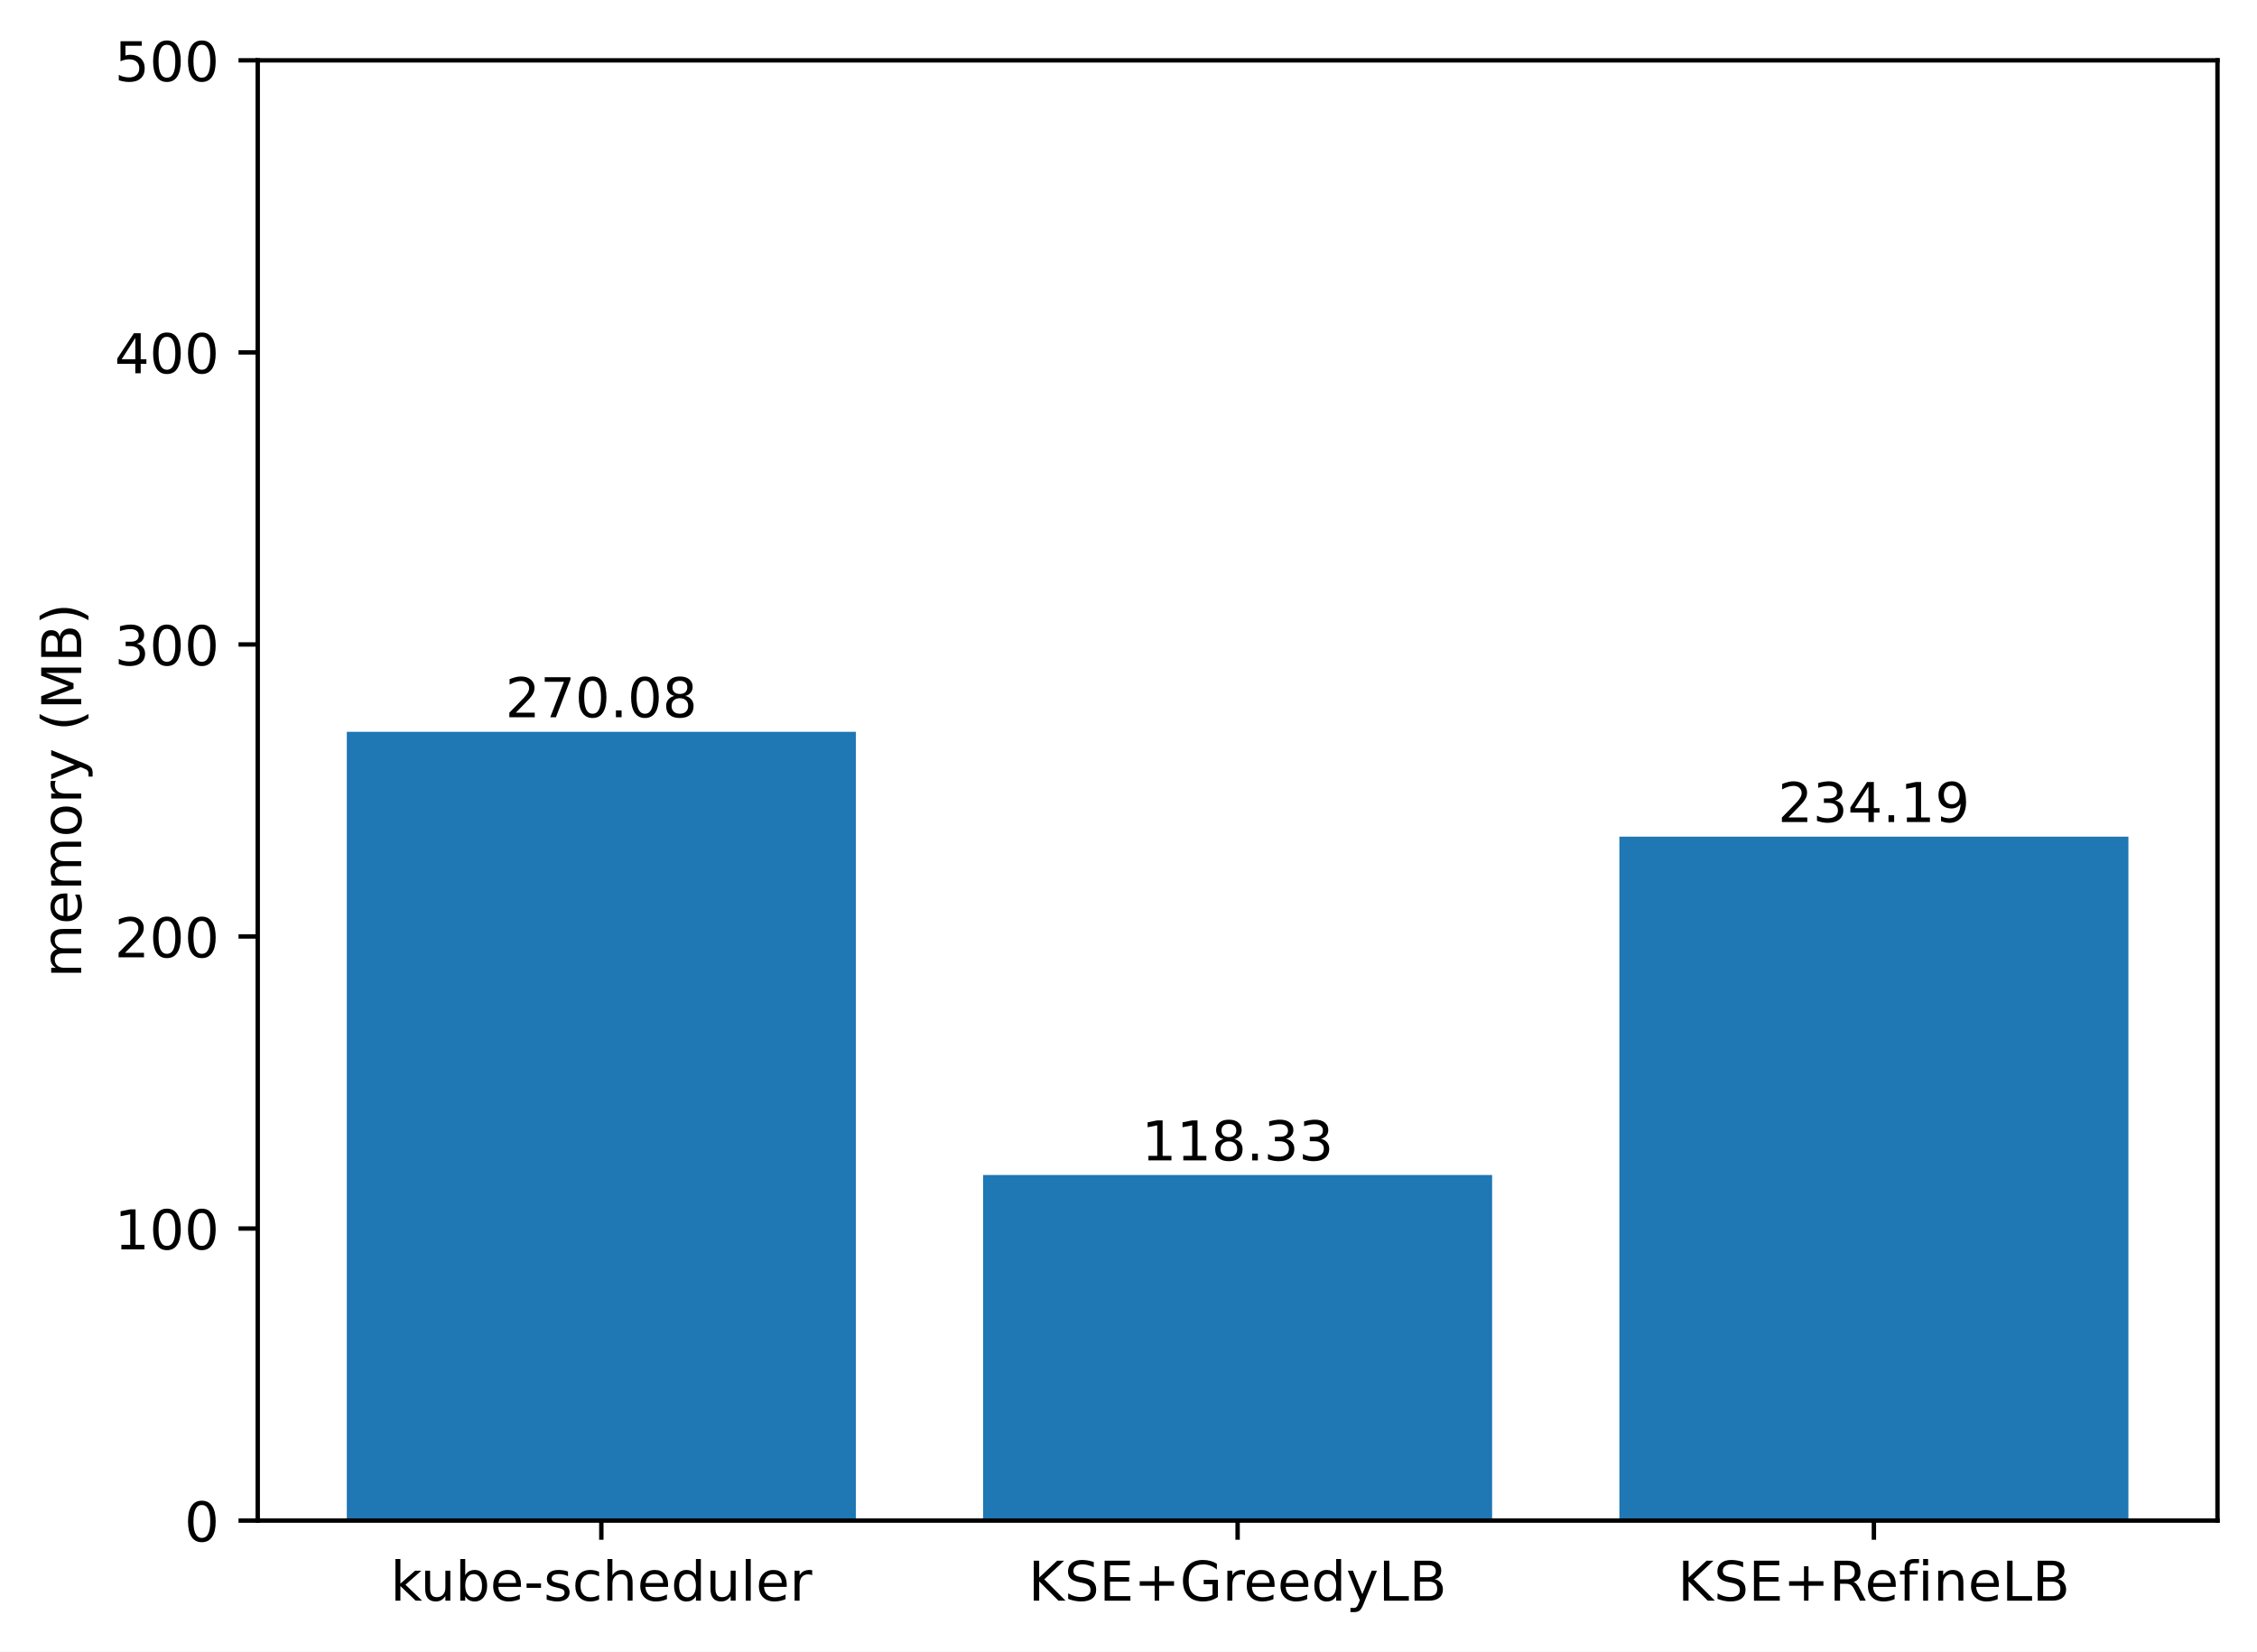
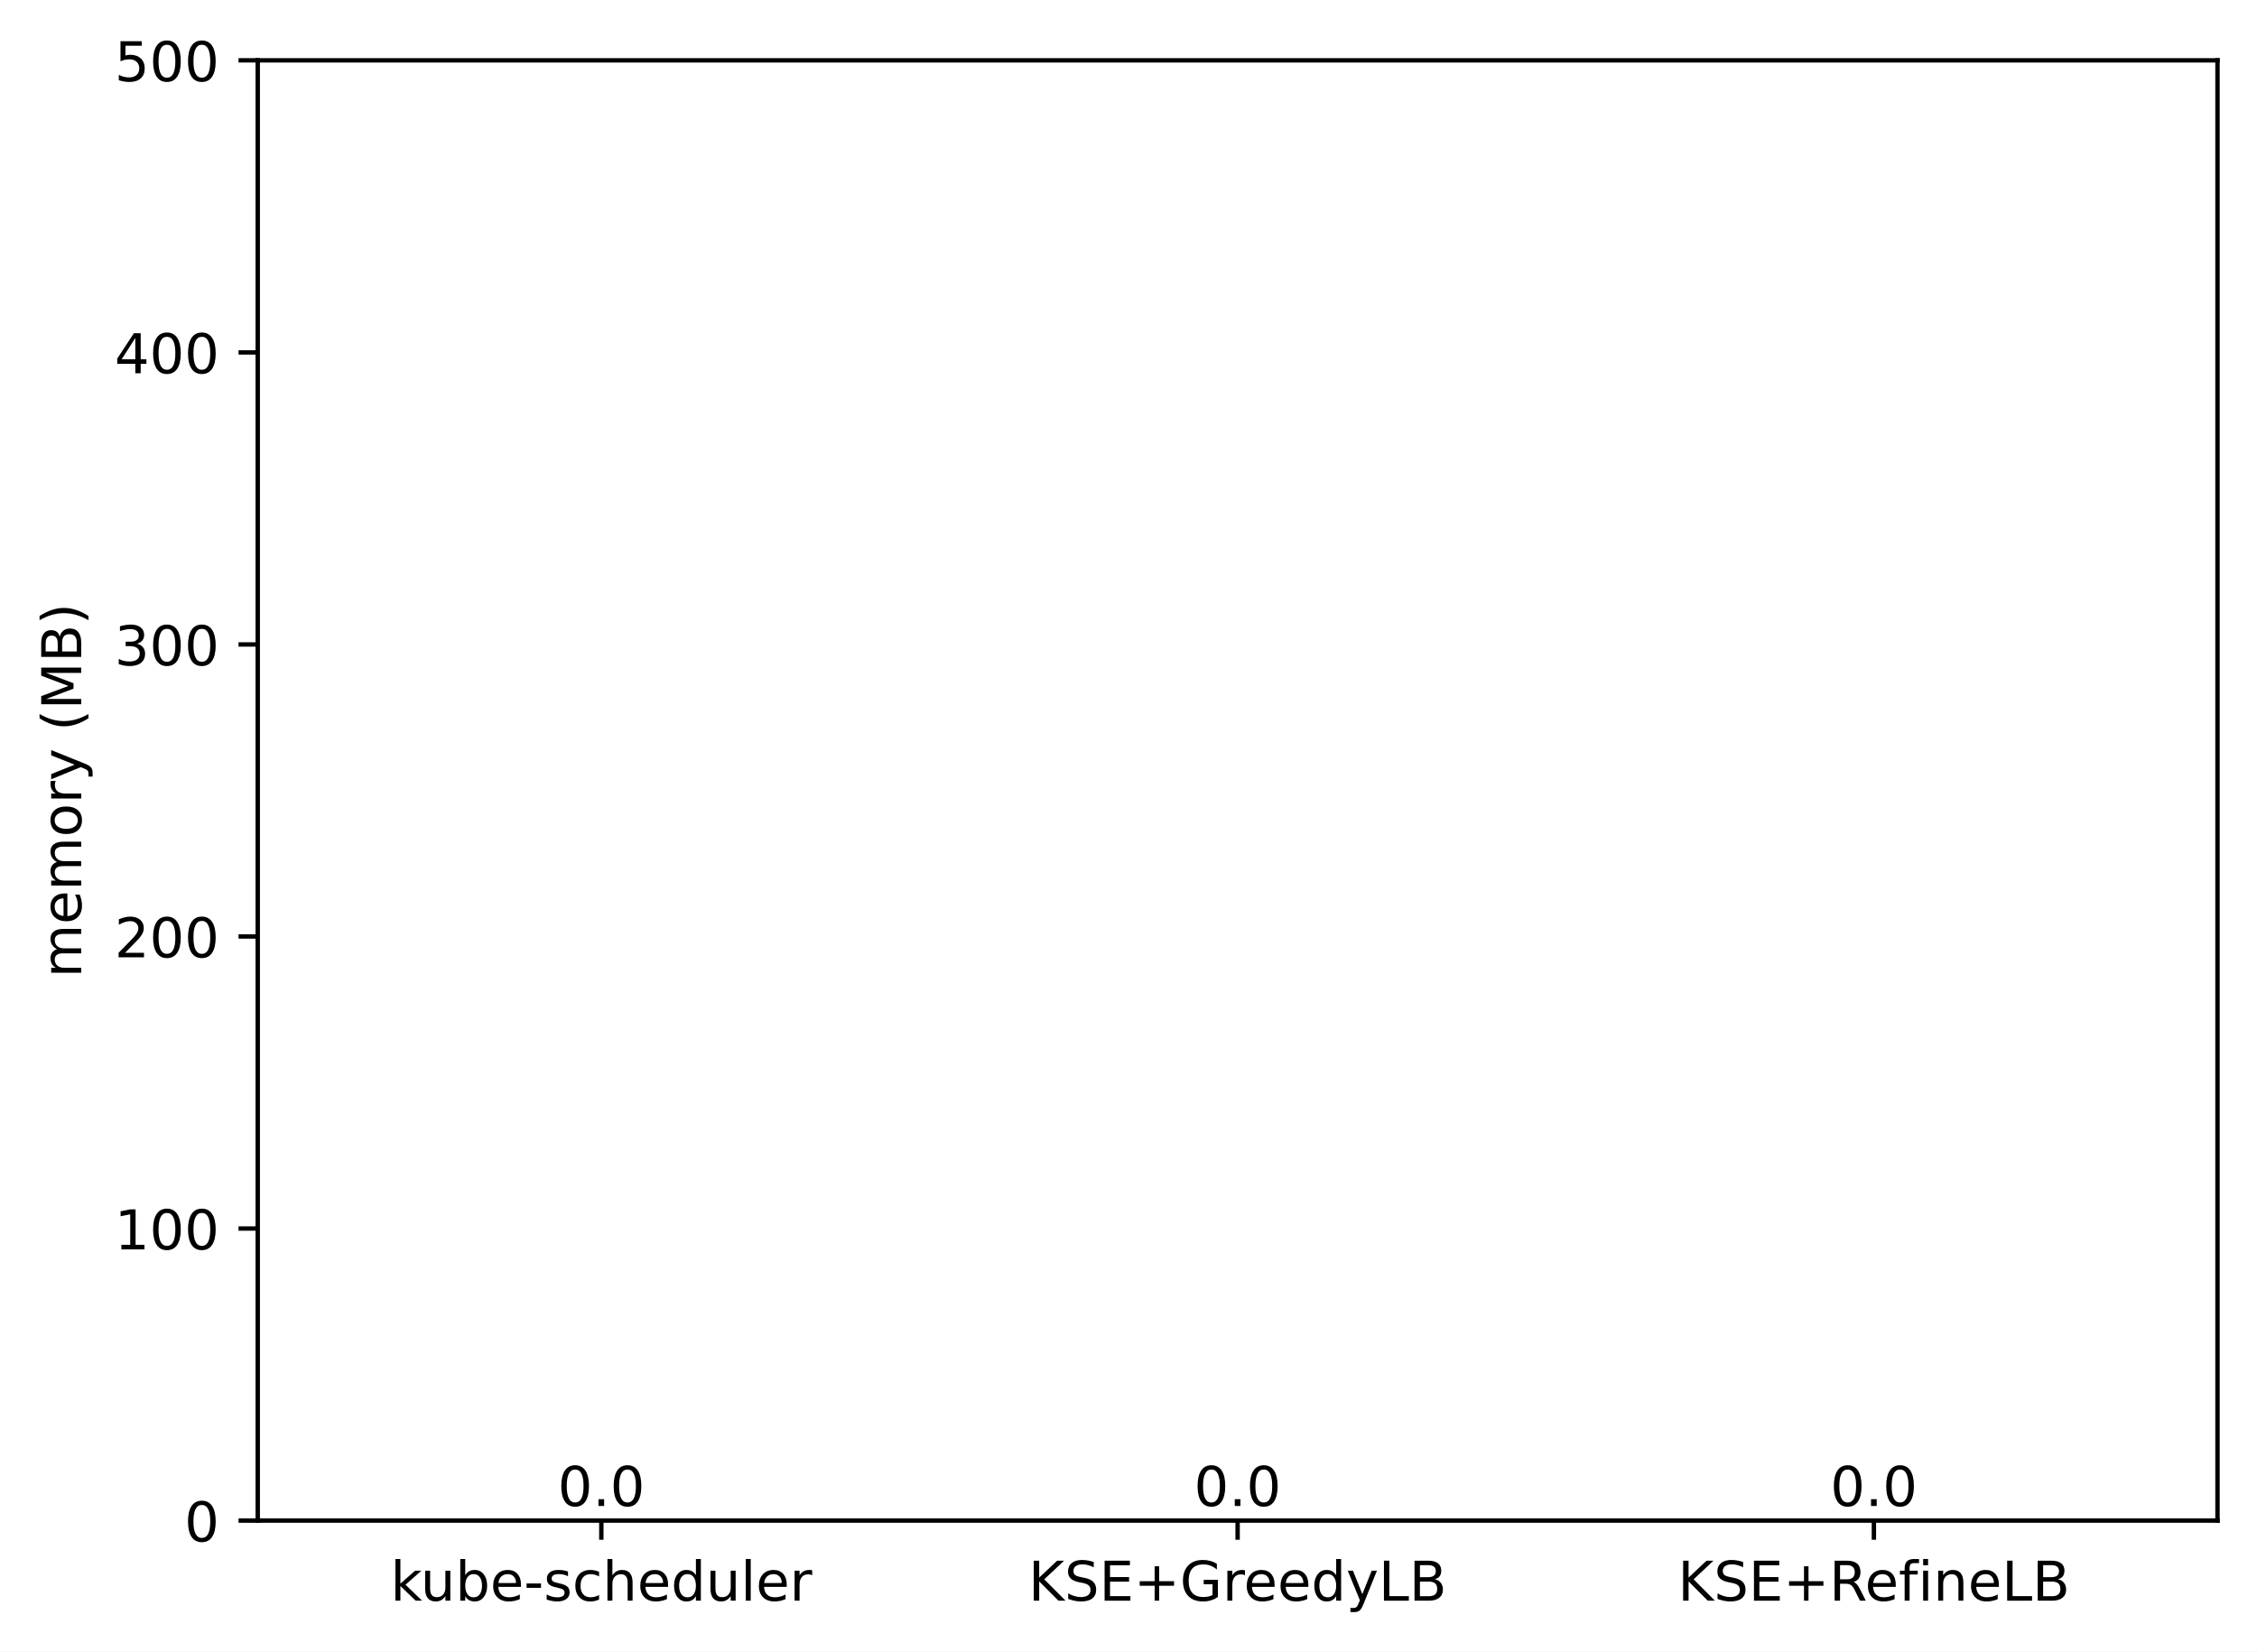
<svg xmlns="http://www.w3.org/2000/svg" xmlns:xlink="http://www.w3.org/1999/xlink" width="411.286pt" height="300.989pt" viewBox="0 0 411.286 300.989" version="1.1">
  <defs>
    <style type="text/css">*{stroke-linejoin: round; stroke-linecap: butt}</style>
  </defs>
  <g id="figure_1">
    <g id="patch_1">
      <path d="M 0 300.989  L 411.286 300.989  L 411.286 0  L 0 0  z " style="fill: #ffffff" />
    </g>
    <g id="axes_1">
      <g id="patch_2">
        <path d="M 46.966 277.111  L 404.086 277.111  L 404.086 10.999  L 46.966 10.999  z " style="fill: #ffffff" />
      </g>
      <g id="patch_3">
-         <path d="M 63.198 277.111  L 155.957 277.111  L 155.957 133.368  L 63.198 133.368  z " clip-path="url(#p14abdc8f2a)" style="fill: #1f77b4" />
+         <path d="M 63.198 277.111  L 155.957 277.111  L 155.957 277.111  L 63.198 277.111  z " clip-path="url(#p80c438d9f1)" style="fill: #1f77b4" />
      </g>
      <g id="patch_4">
-         <path d="M 179.146 277.111  L 271.905 277.111  L 271.905 214.133  L 179.146 214.133  z " clip-path="url(#p14abdc8f2a)" style="fill: #1f77b4" />
+         <path d="M 179.146 277.111  L 271.905 277.111  L 271.905 277.111  L 179.146 277.111  z " clip-path="url(#p80c438d9f1)" style="fill: #1f77b4" />
      </g>
      <g id="patch_5">
-         <path d="M 295.094 277.111  L 387.853 277.111  L 387.853 152.47  L 295.094 152.47  z " clip-path="url(#p14abdc8f2a)" style="fill: #1f77b4" />
+         <path d="M 295.094 277.111  L 387.853 277.111  L 387.853 277.111  L 295.094 277.111  z " clip-path="url(#p80c438d9f1)" style="fill: #1f77b4" />
      </g>
      <g id="matplotlib.axis_1">
        <g id="xtick_1">
          <g id="line2d_1">
            <defs>
-               <path id="m0ed8e0694e" d="M 0 0  L 0 3.5  " style="stroke: #000000; stroke-width: 0.8" />
+               <path id="m54808ee7a6" d="M 0 0  L 0 3.5  " style="stroke: #000000; stroke-width: 0.8" />
            </defs>
            <g>
-               <use xlink:href="#m0ed8e0694e" x="109.578" y="277.111" style="stroke: #000000; stroke-width: 0.8" />
+               <use xlink:href="#m54808ee7a6" x="109.578" y="277.111" style="stroke: #000000; stroke-width: 0.8" />
            </g>
          </g>
          <g id="text_1">
            <g transform="translate(71.15179 291.7097)scale(0.1 -0.1)">
              <defs>
                <path id="DejaVuSans-6b" d="M 581 4863  L 1159 4863  L 1159 1991  L 2875 3500  L 3609 3500  L 1753 1863  L 3688 0  L 2938 0  L 1159 1709  L 1159 0  L 581 0  L 581 4863  z " transform="scale(0.015625)" />
                <path id="DejaVuSans-75" d="M 544 1381  L 544 3500  L 1119 3500  L 1119 1403  Q 1119 906 1312 657  Q 1506 409 1894 409  Q 2359 409 2629 706  Q 2900 1003 2900 1516  L 2900 3500  L 3475 3500  L 3475 0  L 2900 0  L 2900 538  Q 2691 219 2414 64  Q 2138 -91 1772 -91  Q 1169 -91 856 284  Q 544 659 544 1381  z M 1991 3584  L 1991 3584  z " transform="scale(0.015625)" />
                <path id="DejaVuSans-62" d="M 3116 1747  Q 3116 2381 2855 2742  Q 2594 3103 2138 3103  Q 1681 3103 1420 2742  Q 1159 2381 1159 1747  Q 1159 1113 1420 752  Q 1681 391 2138 391  Q 2594 391 2855 752  Q 3116 1113 3116 1747  z M 1159 2969  Q 1341 3281 1617 3432  Q 1894 3584 2278 3584  Q 2916 3584 3314 3078  Q 3713 2572 3713 1747  Q 3713 922 3314 415  Q 2916 -91 2278 -91  Q 1894 -91 1617 61  Q 1341 213 1159 525  L 1159 0  L 581 0  L 581 4863  L 1159 4863  L 1159 2969  z " transform="scale(0.015625)" />
                <path id="DejaVuSans-65" d="M 3597 1894  L 3597 1613  L 953 1613  Q 991 1019 1311 708  Q 1631 397 2203 397  Q 2534 397 2845 478  Q 3156 559 3463 722  L 3463 178  Q 3153 47 2828 -22  Q 2503 -91 2169 -91  Q 1331 -91 842 396  Q 353 884 353 1716  Q 353 2575 817 3079  Q 1281 3584 2069 3584  Q 2775 3584 3186 3129  Q 3597 2675 3597 1894  z M 3022 2063  Q 3016 2534 2758 2815  Q 2500 3097 2075 3097  Q 1594 3097 1305 2825  Q 1016 2553 972 2059  L 3022 2063  z " transform="scale(0.015625)" />
                <path id="DejaVuSans-2d" d="M 313 2009  L 1997 2009  L 1997 1497  L 313 1497  L 313 2009  z " transform="scale(0.015625)" />
                <path id="DejaVuSans-73" d="M 2834 3397  L 2834 2853  Q 2591 2978 2328 3040  Q 2066 3103 1784 3103  Q 1356 3103 1142 2972  Q 928 2841 928 2578  Q 928 2378 1081 2264  Q 1234 2150 1697 2047  L 1894 2003  Q 2506 1872 2764 1633  Q 3022 1394 3022 966  Q 3022 478 2636 193  Q 2250 -91 1575 -91  Q 1294 -91 989 -36  Q 684 19 347 128  L 347 722  Q 666 556 975 473  Q 1284 391 1588 391  Q 1994 391 2212 530  Q 2431 669 2431 922  Q 2431 1156 2273 1281  Q 2116 1406 1581 1522  L 1381 1569  Q 847 1681 609 1914  Q 372 2147 372 2553  Q 372 3047 722 3315  Q 1072 3584 1716 3584  Q 2034 3584 2315 3537  Q 2597 3491 2834 3397  z " transform="scale(0.015625)" />
                <path id="DejaVuSans-63" d="M 3122 3366  L 3122 2828  Q 2878 2963 2633 3030  Q 2388 3097 2138 3097  Q 1578 3097 1268 2742  Q 959 2388 959 1747  Q 959 1106 1268 751  Q 1578 397 2138 397  Q 2388 397 2633 464  Q 2878 531 3122 666  L 3122 134  Q 2881 22 2623 -34  Q 2366 -91 2075 -91  Q 1284 -91 818 406  Q 353 903 353 1747  Q 353 2603 823 3093  Q 1294 3584 2113 3584  Q 2378 3584 2631 3529  Q 2884 3475 3122 3366  z " transform="scale(0.015625)" />
                <path id="DejaVuSans-68" d="M 3513 2113  L 3513 0  L 2938 0  L 2938 2094  Q 2938 2591 2744 2837  Q 2550 3084 2163 3084  Q 1697 3084 1428 2787  Q 1159 2491 1159 1978  L 1159 0  L 581 0  L 581 4863  L 1159 4863  L 1159 2956  Q 1366 3272 1645 3428  Q 1925 3584 2291 3584  Q 2894 3584 3203 3211  Q 3513 2838 3513 2113  z " transform="scale(0.015625)" />
                <path id="DejaVuSans-64" d="M 2906 2969  L 2906 4863  L 3481 4863  L 3481 0  L 2906 0  L 2906 525  Q 2725 213 2448 61  Q 2172 -91 1784 -91  Q 1150 -91 751 415  Q 353 922 353 1747  Q 353 2572 751 3078  Q 1150 3584 1784 3584  Q 2172 3584 2448 3432  Q 2725 3281 2906 2969  z M 947 1747  Q 947 1113 1208 752  Q 1469 391 1925 391  Q 2381 391 2643 752  Q 2906 1113 2906 1747  Q 2906 2381 2643 2742  Q 2381 3103 1925 3103  Q 1469 3103 1208 2742  Q 947 2381 947 1747  z " transform="scale(0.015625)" />
                <path id="DejaVuSans-6c" d="M 603 4863  L 1178 4863  L 1178 0  L 603 0  L 603 4863  z " transform="scale(0.015625)" />
                <path id="DejaVuSans-72" d="M 2631 2963  Q 2534 3019 2420 3045  Q 2306 3072 2169 3072  Q 1681 3072 1420 2755  Q 1159 2438 1159 1844  L 1159 0  L 581 0  L 581 3500  L 1159 3500  L 1159 2956  Q 1341 3275 1631 3429  Q 1922 3584 2338 3584  Q 2397 3584 2469 3576  Q 2541 3569 2628 3553  L 2631 2963  z " transform="scale(0.015625)" />
              </defs>
              <use xlink:href="#DejaVuSans-6b" />
              <use xlink:href="#DejaVuSans-75" x="54.785" />
              <use xlink:href="#DejaVuSans-62" x="118.164" />
              <use xlink:href="#DejaVuSans-65" x="181.641" />
              <use xlink:href="#DejaVuSans-2d" x="243.164" />
              <use xlink:href="#DejaVuSans-73" x="279.248" />
              <use xlink:href="#DejaVuSans-63" x="331.348" />
              <use xlink:href="#DejaVuSans-68" x="386.328" />
              <use xlink:href="#DejaVuSans-65" x="449.707" />
              <use xlink:href="#DejaVuSans-64" x="511.23" />
              <use xlink:href="#DejaVuSans-75" x="574.707" />
              <use xlink:href="#DejaVuSans-6c" x="638.086" />
              <use xlink:href="#DejaVuSans-65" x="665.869" />
              <use xlink:href="#DejaVuSans-72" x="727.393" />
            </g>
          </g>
        </g>
        <g id="xtick_2">
          <g id="line2d_2">
            <g>
-               <use xlink:href="#m0ed8e0694e" x="225.526" y="277.111" style="stroke: #000000; stroke-width: 0.8" />
+               <use xlink:href="#m54808ee7a6" x="225.526" y="277.111" style="stroke: #000000; stroke-width: 0.8" />
            </g>
          </g>
          <g id="text_2">
            <g transform="translate(187.403 291.7097)scale(0.1 -0.1)">
              <defs>
                <path id="DejaVuSans-4b" d="M 628 4666  L 1259 4666  L 1259 2694  L 3353 4666  L 4166 4666  L 1850 2491  L 4331 0  L 3500 0  L 1259 2247  L 1259 0  L 628 0  L 628 4666  z " transform="scale(0.015625)" />
                <path id="DejaVuSans-53" d="M 3425 4513  L 3425 3897  Q 3066 4069 2747 4153  Q 2428 4238 2131 4238  Q 1616 4238 1336 4038  Q 1056 3838 1056 3469  Q 1056 3159 1242 3001  Q 1428 2844 1947 2747  L 2328 2669  Q 3034 2534 3370 2195  Q 3706 1856 3706 1288  Q 3706 609 3251 259  Q 2797 -91 1919 -91  Q 1588 -91 1214 -16  Q 841 59 441 206  L 441 856  Q 825 641 1194 531  Q 1563 422 1919 422  Q 2459 422 2753 634  Q 3047 847 3047 1241  Q 3047 1584 2836 1778  Q 2625 1972 2144 2069  L 1759 2144  Q 1053 2284 737 2584  Q 422 2884 422 3419  Q 422 4038 858 4394  Q 1294 4750 2059 4750  Q 2388 4750 2728 4690  Q 3069 4631 3425 4513  z " transform="scale(0.015625)" />
                <path id="DejaVuSans-45" d="M 628 4666  L 3578 4666  L 3578 4134  L 1259 4134  L 1259 2753  L 3481 2753  L 3481 2222  L 1259 2222  L 1259 531  L 3634 531  L 3634 0  L 628 0  L 628 4666  z " transform="scale(0.015625)" />
                <path id="DejaVuSans-2b" d="M 2944 4013  L 2944 2272  L 4684 2272  L 4684 1741  L 2944 1741  L 2944 0  L 2419 0  L 2419 1741  L 678 1741  L 678 2272  L 2419 2272  L 2419 4013  L 2944 4013  z " transform="scale(0.015625)" />
                <path id="DejaVuSans-47" d="M 3809 666  L 3809 1919  L 2778 1919  L 2778 2438  L 4434 2438  L 4434 434  Q 4069 175 3628 42  Q 3188 -91 2688 -91  Q 1594 -91 976 548  Q 359 1188 359 2328  Q 359 3472 976 4111  Q 1594 4750 2688 4750  Q 3144 4750 3555 4637  Q 3966 4525 4313 4306  L 4313 3634  Q 3963 3931 3569 4081  Q 3175 4231 2741 4231  Q 1884 4231 1454 3753  Q 1025 3275 1025 2328  Q 1025 1384 1454 906  Q 1884 428 2741 428  Q 3075 428 3337 486  Q 3600 544 3809 666  z " transform="scale(0.015625)" />
                <path id="DejaVuSans-79" d="M 2059 -325  Q 1816 -950 1584 -1140  Q 1353 -1331 966 -1331  L 506 -1331  L 506 -850  L 844 -850  Q 1081 -850 1212 -737  Q 1344 -625 1503 -206  L 1606 56  L 191 3500  L 800 3500  L 1894 763  L 2988 3500  L 3597 3500  L 2059 -325  z " transform="scale(0.015625)" />
                <path id="DejaVuSans-4c" d="M 628 4666  L 1259 4666  L 1259 531  L 3531 531  L 3531 0  L 628 0  L 628 4666  z " transform="scale(0.015625)" />
                <path id="DejaVuSans-42" d="M 1259 2228  L 1259 519  L 2272 519  Q 2781 519 3026 730  Q 3272 941 3272 1375  Q 3272 1813 3026 2020  Q 2781 2228 2272 2228  L 1259 2228  z M 1259 4147  L 1259 2741  L 2194 2741  Q 2656 2741 2882 2914  Q 3109 3088 3109 3444  Q 3109 3797 2882 3972  Q 2656 4147 2194 4147  L 1259 4147  z M 628 4666  L 2241 4666  Q 2963 4666 3353 4366  Q 3744 4066 3744 3513  Q 3744 3084 3544 2831  Q 3344 2578 2956 2516  Q 3422 2416 3680 2098  Q 3938 1781 3938 1306  Q 3938 681 3513 340  Q 3088 0 2303 0  L 628 0  L 628 4666  z " transform="scale(0.015625)" />
              </defs>
              <use xlink:href="#DejaVuSans-4b" />
              <use xlink:href="#DejaVuSans-53" x="65.576" />
              <use xlink:href="#DejaVuSans-45" x="129.053" />
              <use xlink:href="#DejaVuSans-2b" x="192.236" />
              <use xlink:href="#DejaVuSans-47" x="276.025" />
              <use xlink:href="#DejaVuSans-72" x="353.516" />
              <use xlink:href="#DejaVuSans-65" x="392.379" />
              <use xlink:href="#DejaVuSans-65" x="453.902" />
              <use xlink:href="#DejaVuSans-64" x="515.426" />
              <use xlink:href="#DejaVuSans-79" x="578.902" />
              <use xlink:href="#DejaVuSans-4c" x="638.082" />
              <use xlink:href="#DejaVuSans-42" x="693.795" />
            </g>
          </g>
        </g>
        <g id="xtick_3">
          <g id="line2d_3">
            <g>
-               <use xlink:href="#m0ed8e0694e" x="341.474" y="277.111" style="stroke: #000000; stroke-width: 0.8" />
+               <use xlink:href="#m54808ee7a6" x="341.474" y="277.111" style="stroke: #000000; stroke-width: 0.8" />
            </g>
          </g>
          <g id="text_3">
            <g transform="translate(305.7346 291.7097)scale(0.1 -0.1)">
              <defs>
                <path id="DejaVuSans-52" d="M 2841 2188  Q 3044 2119 3236 1894  Q 3428 1669 3622 1275  L 4263 0  L 3584 0  L 2988 1197  Q 2756 1666 2539 1819  Q 2322 1972 1947 1972  L 1259 1972  L 1259 0  L 628 0  L 628 4666  L 2053 4666  Q 2853 4666 3247 4331  Q 3641 3997 3641 3322  Q 3641 2881 3436 2590  Q 3231 2300 2841 2188  z M 1259 4147  L 1259 2491  L 2053 2491  Q 2509 2491 2742 2702  Q 2975 2913 2975 3322  Q 2975 3731 2742 3939  Q 2509 4147 2053 4147  L 1259 4147  z " transform="scale(0.015625)" />
                <path id="DejaVuSans-66" d="M 2375 4863  L 2375 4384  L 1825 4384  Q 1516 4384 1395 4259  Q 1275 4134 1275 3809  L 1275 3500  L 2222 3500  L 2222 3053  L 1275 3053  L 1275 0  L 697 0  L 697 3053  L 147 3053  L 147 3500  L 697 3500  L 697 3744  Q 697 4328 969 4595  Q 1241 4863 1831 4863  L 2375 4863  z " transform="scale(0.015625)" />
                <path id="DejaVuSans-69" d="M 603 3500  L 1178 3500  L 1178 0  L 603 0  L 603 3500  z M 603 4863  L 1178 4863  L 1178 4134  L 603 4134  L 603 4863  z " transform="scale(0.015625)" />
                <path id="DejaVuSans-6e" d="M 3513 2113  L 3513 0  L 2938 0  L 2938 2094  Q 2938 2591 2744 2837  Q 2550 3084 2163 3084  Q 1697 3084 1428 2787  Q 1159 2491 1159 1978  L 1159 0  L 581 0  L 581 3500  L 1159 3500  L 1159 2956  Q 1366 3272 1645 3428  Q 1925 3584 2291 3584  Q 2894 3584 3203 3211  Q 3513 2838 3513 2113  z " transform="scale(0.015625)" />
              </defs>
              <use xlink:href="#DejaVuSans-4b" />
              <use xlink:href="#DejaVuSans-53" x="65.576" />
              <use xlink:href="#DejaVuSans-45" x="129.053" />
              <use xlink:href="#DejaVuSans-2b" x="192.236" />
              <use xlink:href="#DejaVuSans-52" x="276.025" />
              <use xlink:href="#DejaVuSans-65" x="341.008" />
              <use xlink:href="#DejaVuSans-66" x="402.531" />
              <use xlink:href="#DejaVuSans-69" x="437.736" />
              <use xlink:href="#DejaVuSans-6e" x="465.52" />
              <use xlink:href="#DejaVuSans-65" x="528.898" />
              <use xlink:href="#DejaVuSans-4c" x="590.422" />
              <use xlink:href="#DejaVuSans-42" x="646.135" />
            </g>
          </g>
        </g>
      </g>
      <g id="matplotlib.axis_2">
        <g id="ytick_1">
          <g id="line2d_4">
            <defs>
-               <path id="m6567fd1098" d="M 0 0  L -3.5 0  " style="stroke: #000000; stroke-width: 0.8" />
+               <path id="m967631db2a" d="M 0 0  L -3.5 0  " style="stroke: #000000; stroke-width: 0.8" />
            </defs>
            <g>
-               <use xlink:href="#m6567fd1098" x="46.966" y="277.111" style="stroke: #000000; stroke-width: 0.8" />
+               <use xlink:href="#m967631db2a" x="46.966" y="277.111" style="stroke: #000000; stroke-width: 0.8" />
            </g>
          </g>
          <g id="text_4">
            <g transform="translate(33.60312 280.9104)scale(0.1 -0.1)">
              <defs>
                <path id="DejaVuSans-30" d="M 2034 4250  Q 1547 4250 1301 3770  Q 1056 3291 1056 2328  Q 1056 1369 1301 889  Q 1547 409 2034 409  Q 2525 409 2770 889  Q 3016 1369 3016 2328  Q 3016 3291 2770 3770  Q 2525 4250 2034 4250  z M 2034 4750  Q 2819 4750 3233 4129  Q 3647 3509 3647 2328  Q 3647 1150 3233 529  Q 2819 -91 2034 -91  Q 1250 -91 836 529  Q 422 1150 422 2328  Q 422 3509 836 4129  Q 1250 4750 2034 4750  z " transform="scale(0.015625)" />
              </defs>
              <use xlink:href="#DejaVuSans-30" />
            </g>
          </g>
        </g>
        <g id="ytick_2">
          <g id="line2d_5">
            <g>
-               <use xlink:href="#m6567fd1098" x="46.966" y="223.889" style="stroke: #000000; stroke-width: 0.8" />
+               <use xlink:href="#m967631db2a" x="46.966" y="223.889" style="stroke: #000000; stroke-width: 0.8" />
            </g>
          </g>
          <g id="text_5">
            <g transform="translate(20.87813 227.688)scale(0.1 -0.1)">
              <defs>
                <path id="DejaVuSans-31" d="M 794 531  L 1825 531  L 1825 4091  L 703 3866  L 703 4441  L 1819 4666  L 2450 4666  L 2450 531  L 3481 531  L 3481 0  L 794 0  L 794 531  z " transform="scale(0.015625)" />
              </defs>
              <use xlink:href="#DejaVuSans-31" />
              <use xlink:href="#DejaVuSans-30" x="63.623" />
              <use xlink:href="#DejaVuSans-30" x="127.246" />
            </g>
          </g>
        </g>
        <g id="ytick_3">
          <g id="line2d_6">
            <g>
-               <use xlink:href="#m6567fd1098" x="46.966" y="170.666" style="stroke: #000000; stroke-width: 0.8" />
+               <use xlink:href="#m967631db2a" x="46.966" y="170.666" style="stroke: #000000; stroke-width: 0.8" />
            </g>
          </g>
          <g id="text_6">
            <g transform="translate(20.87813 174.4656)scale(0.1 -0.1)">
              <defs>
                <path id="DejaVuSans-32" d="M 1228 531  L 3431 531  L 3431 0  L 469 0  L 469 531  Q 828 903 1448 1529  Q 2069 2156 2228 2338  Q 2531 2678 2651 2914  Q 2772 3150 2772 3378  Q 2772 3750 2511 3984  Q 2250 4219 1831 4219  Q 1534 4219 1204 4116  Q 875 4013 500 3803  L 500 4441  Q 881 4594 1212 4672  Q 1544 4750 1819 4750  Q 2544 4750 2975 4387  Q 3406 4025 3406 3419  Q 3406 3131 3298 2873  Q 3191 2616 2906 2266  Q 2828 2175 2409 1742  Q 1991 1309 1228 531  z " transform="scale(0.015625)" />
              </defs>
              <use xlink:href="#DejaVuSans-32" />
              <use xlink:href="#DejaVuSans-30" x="63.623" />
              <use xlink:href="#DejaVuSans-30" x="127.246" />
            </g>
          </g>
        </g>
        <g id="ytick_4">
          <g id="line2d_7">
            <g>
-               <use xlink:href="#m6567fd1098" x="46.966" y="117.444" style="stroke: #000000; stroke-width: 0.8" />
+               <use xlink:href="#m967631db2a" x="46.966" y="117.444" style="stroke: #000000; stroke-width: 0.8" />
            </g>
          </g>
          <g id="text_7">
            <g transform="translate(20.87813 121.2432)scale(0.1 -0.1)">
              <defs>
                <path id="DejaVuSans-33" d="M 2597 2516  Q 3050 2419 3304 2112  Q 3559 1806 3559 1356  Q 3559 666 3084 287  Q 2609 -91 1734 -91  Q 1441 -91 1130 -33  Q 819 25 488 141  L 488 750  Q 750 597 1062 519  Q 1375 441 1716 441  Q 2309 441 2620 675  Q 2931 909 2931 1356  Q 2931 1769 2642 2001  Q 2353 2234 1838 2234  L 1294 2234  L 1294 2753  L 1863 2753  Q 2328 2753 2575 2939  Q 2822 3125 2822 3475  Q 2822 3834 2567 4026  Q 2313 4219 1838 4219  Q 1578 4219 1281 4162  Q 984 4106 628 3988  L 628 4550  Q 988 4650 1302 4700  Q 1616 4750 1894 4750  Q 2613 4750 3031 4423  Q 3450 4097 3450 3541  Q 3450 3153 3228 2886  Q 3006 2619 2597 2516  z " transform="scale(0.015625)" />
              </defs>
              <use xlink:href="#DejaVuSans-33" />
              <use xlink:href="#DejaVuSans-30" x="63.623" />
              <use xlink:href="#DejaVuSans-30" x="127.246" />
            </g>
          </g>
        </g>
        <g id="ytick_5">
          <g id="line2d_8">
            <g>
-               <use xlink:href="#m6567fd1098" x="46.966" y="64.222" style="stroke: #000000; stroke-width: 0.8" />
+               <use xlink:href="#m967631db2a" x="46.966" y="64.222" style="stroke: #000000; stroke-width: 0.8" />
            </g>
          </g>
          <g id="text_8">
            <g transform="translate(20.87813 68.02084)scale(0.1 -0.1)">
              <defs>
                <path id="DejaVuSans-34" d="M 2419 4116  L 825 1625  L 2419 1625  L 2419 4116  z M 2253 4666  L 3047 4666  L 3047 1625  L 3713 1625  L 3713 1100  L 3047 1100  L 3047 0  L 2419 0  L 2419 1100  L 313 1100  L 313 1709  L 2253 4666  z " transform="scale(0.015625)" />
              </defs>
              <use xlink:href="#DejaVuSans-34" />
              <use xlink:href="#DejaVuSans-30" x="63.623" />
              <use xlink:href="#DejaVuSans-30" x="127.246" />
            </g>
          </g>
        </g>
        <g id="ytick_6">
          <g id="line2d_9">
            <g>
-               <use xlink:href="#m6567fd1098" x="46.966" y="10.999" style="stroke: #000000; stroke-width: 0.8" />
+               <use xlink:href="#m967631db2a" x="46.966" y="10.999" style="stroke: #000000; stroke-width: 0.8" />
            </g>
          </g>
          <g id="text_9">
            <g transform="translate(20.87813 14.79844)scale(0.1 -0.1)">
              <defs>
                <path id="DejaVuSans-35" d="M 691 4666  L 3169 4666  L 3169 4134  L 1269 4134  L 1269 2991  Q 1406 3038 1543 3061  Q 1681 3084 1819 3084  Q 2600 3084 3056 2656  Q 3513 2228 3513 1497  Q 3513 744 3044 326  Q 2575 -91 1722 -91  Q 1428 -91 1123 -41  Q 819 9 494 109  L 494 744  Q 775 591 1075 516  Q 1375 441 1709 441  Q 2250 441 2565 725  Q 2881 1009 2881 1497  Q 2881 1984 2565 2268  Q 2250 2553 1709 2553  Q 1456 2553 1204 2497  Q 953 2441 691 2322  L 691 4666  z " transform="scale(0.015625)" />
              </defs>
              <use xlink:href="#DejaVuSans-35" />
              <use xlink:href="#DejaVuSans-30" x="63.623" />
              <use xlink:href="#DejaVuSans-30" x="127.246" />
            </g>
          </g>
        </g>
        <g id="text_10">
          <g transform="translate(14.79844 178.1818)rotate(-90)scale(0.1 -0.1)">
            <defs>
              <path id="DejaVuSans-6d" d="M 3328 2828  Q 3544 3216 3844 3400  Q 4144 3584 4550 3584  Q 5097 3584 5394 3201  Q 5691 2819 5691 2113  L 5691 0  L 5113 0  L 5113 2094  Q 5113 2597 4934 2840  Q 4756 3084 4391 3084  Q 3944 3084 3684 2787  Q 3425 2491 3425 1978  L 3425 0  L 2847 0  L 2847 2094  Q 2847 2600 2669 2842  Q 2491 3084 2119 3084  Q 1678 3084 1418 2786  Q 1159 2488 1159 1978  L 1159 0  L 581 0  L 581 3500  L 1159 3500  L 1159 2956  Q 1356 3278 1631 3431  Q 1906 3584 2284 3584  Q 2666 3584 2933 3390  Q 3200 3197 3328 2828  z " transform="scale(0.015625)" />
              <path id="DejaVuSans-6f" d="M 1959 3097  Q 1497 3097 1228 2736  Q 959 2375 959 1747  Q 959 1119 1226 758  Q 1494 397 1959 397  Q 2419 397 2687 759  Q 2956 1122 2956 1747  Q 2956 2369 2687 2733  Q 2419 3097 1959 3097  z M 1959 3584  Q 2709 3584 3137 3096  Q 3566 2609 3566 1747  Q 3566 888 3137 398  Q 2709 -91 1959 -91  Q 1206 -91 779 398  Q 353 888 353 1747  Q 353 2609 779 3096  Q 1206 3584 1959 3584  z " transform="scale(0.015625)" />
              <path id="DejaVuSans-20" transform="scale(0.015625)" />
              <path id="DejaVuSans-28" d="M 1984 4856  Q 1566 4138 1362 3434  Q 1159 2731 1159 2009  Q 1159 1288 1364 580  Q 1569 -128 1984 -844  L 1484 -844  Q 1016 -109 783 600  Q 550 1309 550 2009  Q 550 2706 781 3412  Q 1013 4119 1484 4856  L 1984 4856  z " transform="scale(0.015625)" />
              <path id="DejaVuSans-4d" d="M 628 4666  L 1569 4666  L 2759 1491  L 3956 4666  L 4897 4666  L 4897 0  L 4281 0  L 4281 4097  L 3078 897  L 2444 897  L 1241 4097  L 1241 0  L 628 0  L 628 4666  z " transform="scale(0.015625)" />
              <path id="DejaVuSans-29" d="M 513 4856  L 1013 4856  Q 1481 4119 1714 3412  Q 1947 2706 1947 2009  Q 1947 1309 1714 600  Q 1481 -109 1013 -844  L 513 -844  Q 928 -128 1133 580  Q 1338 1288 1338 2009  Q 1338 2731 1133 3434  Q 928 4138 513 4856  z " transform="scale(0.015625)" />
            </defs>
            <use xlink:href="#DejaVuSans-6d" />
            <use xlink:href="#DejaVuSans-65" x="97.412" />
            <use xlink:href="#DejaVuSans-6d" x="158.936" />
            <use xlink:href="#DejaVuSans-6f" x="256.348" />
            <use xlink:href="#DejaVuSans-72" x="317.529" />
            <use xlink:href="#DejaVuSans-79" x="358.643" />
            <use xlink:href="#DejaVuSans-20" x="417.822" />
            <use xlink:href="#DejaVuSans-28" x="449.609" />
            <use xlink:href="#DejaVuSans-4d" x="488.623" />
            <use xlink:href="#DejaVuSans-42" x="574.902" />
            <use xlink:href="#DejaVuSans-29" x="643.506" />
          </g>
        </g>
      </g>
      <g id="patch_6">
        <path d="M 46.966 277.111  L 46.966 10.999  " style="fill: none; stroke: #000000; stroke-width: 0.8; stroke-linejoin: miter; stroke-linecap: square" />
      </g>
      <g id="patch_7">
        <path d="M 404.086 277.111  L 404.086 10.999  " style="fill: none; stroke: #000000; stroke-width: 0.8; stroke-linejoin: miter; stroke-linecap: square" />
      </g>
      <g id="patch_8">
        <path d="M 46.966 277.111  L 404.086 277.111  " style="fill: none; stroke: #000000; stroke-width: 0.8; stroke-linejoin: miter; stroke-linecap: square" />
      </g>
      <g id="patch_9">
        <path d="M 46.966 10.999  L 404.086 10.999  " style="fill: none; stroke: #000000; stroke-width: 0.8; stroke-linejoin: miter; stroke-linecap: square" />
      </g>
      <g id="text_11">
-         <g transform="translate(92.08226 130.707)scale(0.1 -0.1)">
+         <g transform="translate(101.626 274.4501)scale(0.1 -0.1)">
          <defs>
-             <path id="DejaVuSans-37" d="M 525 4666  L 3525 4666  L 3525 4397  L 1831 0  L 1172 0  L 2766 4134  L 525 4134  L 525 4666  z " transform="scale(0.015625)" />
            <path id="DejaVuSans-2e" d="M 684 794  L 1344 794  L 1344 0  L 684 0  L 684 794  z " transform="scale(0.015625)" />
-             <path id="DejaVuSans-38" d="M 2034 2216  Q 1584 2216 1326 1975  Q 1069 1734 1069 1313  Q 1069 891 1326 650  Q 1584 409 2034 409  Q 2484 409 2743 651  Q 3003 894 3003 1313  Q 3003 1734 2745 1975  Q 2488 2216 2034 2216  z M 1403 2484  Q 997 2584 770 2862  Q 544 3141 544 3541  Q 544 4100 942 4425  Q 1341 4750 2034 4750  Q 2731 4750 3128 4425  Q 3525 4100 3525 3541  Q 3525 3141 3298 2862  Q 3072 2584 2669 2484  Q 3125 2378 3379 2068  Q 3634 1759 3634 1313  Q 3634 634 3220 271  Q 2806 -91 2034 -91  Q 1263 -91 848 271  Q 434 634 434 1313  Q 434 1759 690 2068  Q 947 2378 1403 2484  z M 1172 3481  Q 1172 3119 1398 2916  Q 1625 2713 2034 2713  Q 2441 2713 2670 2916  Q 2900 3119 2900 3481  Q 2900 3844 2670 4047  Q 2441 4250 2034 4250  Q 1625 4250 1398 4047  Q 1172 3844 1172 3481  z " transform="scale(0.015625)" />
          </defs>
-           <use xlink:href="#DejaVuSans-32" />
-           <use xlink:href="#DejaVuSans-37" x="63.623" />
-           <use xlink:href="#DejaVuSans-30" x="127.246" />
-           <use xlink:href="#DejaVuSans-2e" x="190.869" />
-           <use xlink:href="#DejaVuSans-30" x="222.656" />
-           <use xlink:href="#DejaVuSans-38" x="286.279" />
+           <use xlink:href="#DejaVuSans-30" />
+           <use xlink:href="#DejaVuSans-2e" x="63.623" />
+           <use xlink:href="#DejaVuSans-30" x="95.41" />
        </g>
      </g>
      <g id="text_12">
-         <g transform="translate(208.0303 211.472)scale(0.1 -0.1)">
-           <use xlink:href="#DejaVuSans-31" />
-           <use xlink:href="#DejaVuSans-31" x="63.623" />
-           <use xlink:href="#DejaVuSans-38" x="127.246" />
-           <use xlink:href="#DejaVuSans-2e" x="190.869" />
-           <use xlink:href="#DejaVuSans-33" x="222.656" />
-           <use xlink:href="#DejaVuSans-33" x="286.279" />
+         <g transform="translate(217.5741 274.4501)scale(0.1 -0.1)">
+           <use xlink:href="#DejaVuSans-30" />
+           <use xlink:href="#DejaVuSans-2e" x="63.623" />
+           <use xlink:href="#DejaVuSans-30" x="95.41" />
        </g>
      </g>
      <g id="text_13">
-         <g transform="translate(323.9784 149.8086)scale(0.1 -0.1)">
-           <defs>
-             <path id="DejaVuSans-39" d="M 703 97  L 703 672  Q 941 559 1184 500  Q 1428 441 1663 441  Q 2288 441 2617 861  Q 2947 1281 2994 2138  Q 2813 1869 2534 1725  Q 2256 1581 1919 1581  Q 1219 1581 811 2004  Q 403 2428 403 3163  Q 403 3881 828 4315  Q 1253 4750 1959 4750  Q 2769 4750 3195 4129  Q 3622 3509 3622 2328  Q 3622 1225 3098 567  Q 2575 -91 1691 -91  Q 1453 -91 1209 -44  Q 966 3 703 97  z M 1959 2075  Q 2384 2075 2632 2365  Q 2881 2656 2881 3163  Q 2881 3666 2632 3958  Q 2384 4250 1959 4250  Q 1534 4250 1286 3958  Q 1038 3666 1038 3163  Q 1038 2656 1286 2365  Q 1534 2075 1959 2075  z " transform="scale(0.015625)" />
-           </defs>
-           <use xlink:href="#DejaVuSans-32" />
-           <use xlink:href="#DejaVuSans-33" x="63.623" />
-           <use xlink:href="#DejaVuSans-34" x="127.246" />
-           <use xlink:href="#DejaVuSans-2e" x="190.869" />
-           <use xlink:href="#DejaVuSans-31" x="222.656" />
-           <use xlink:href="#DejaVuSans-39" x="286.279" />
+         <g transform="translate(333.5221 274.4501)scale(0.1 -0.1)">
+           <use xlink:href="#DejaVuSans-30" />
+           <use xlink:href="#DejaVuSans-2e" x="63.623" />
+           <use xlink:href="#DejaVuSans-30" x="95.41" />
        </g>
      </g>
    </g>
  </g>
  <defs>
-     <clipPath id="p14abdc8f2a">
+     <clipPath id="p80c438d9f1">
      <rect x="46.966" y="10.999" width="357.12" height="266.112" />
    </clipPath>
  </defs>
</svg>
